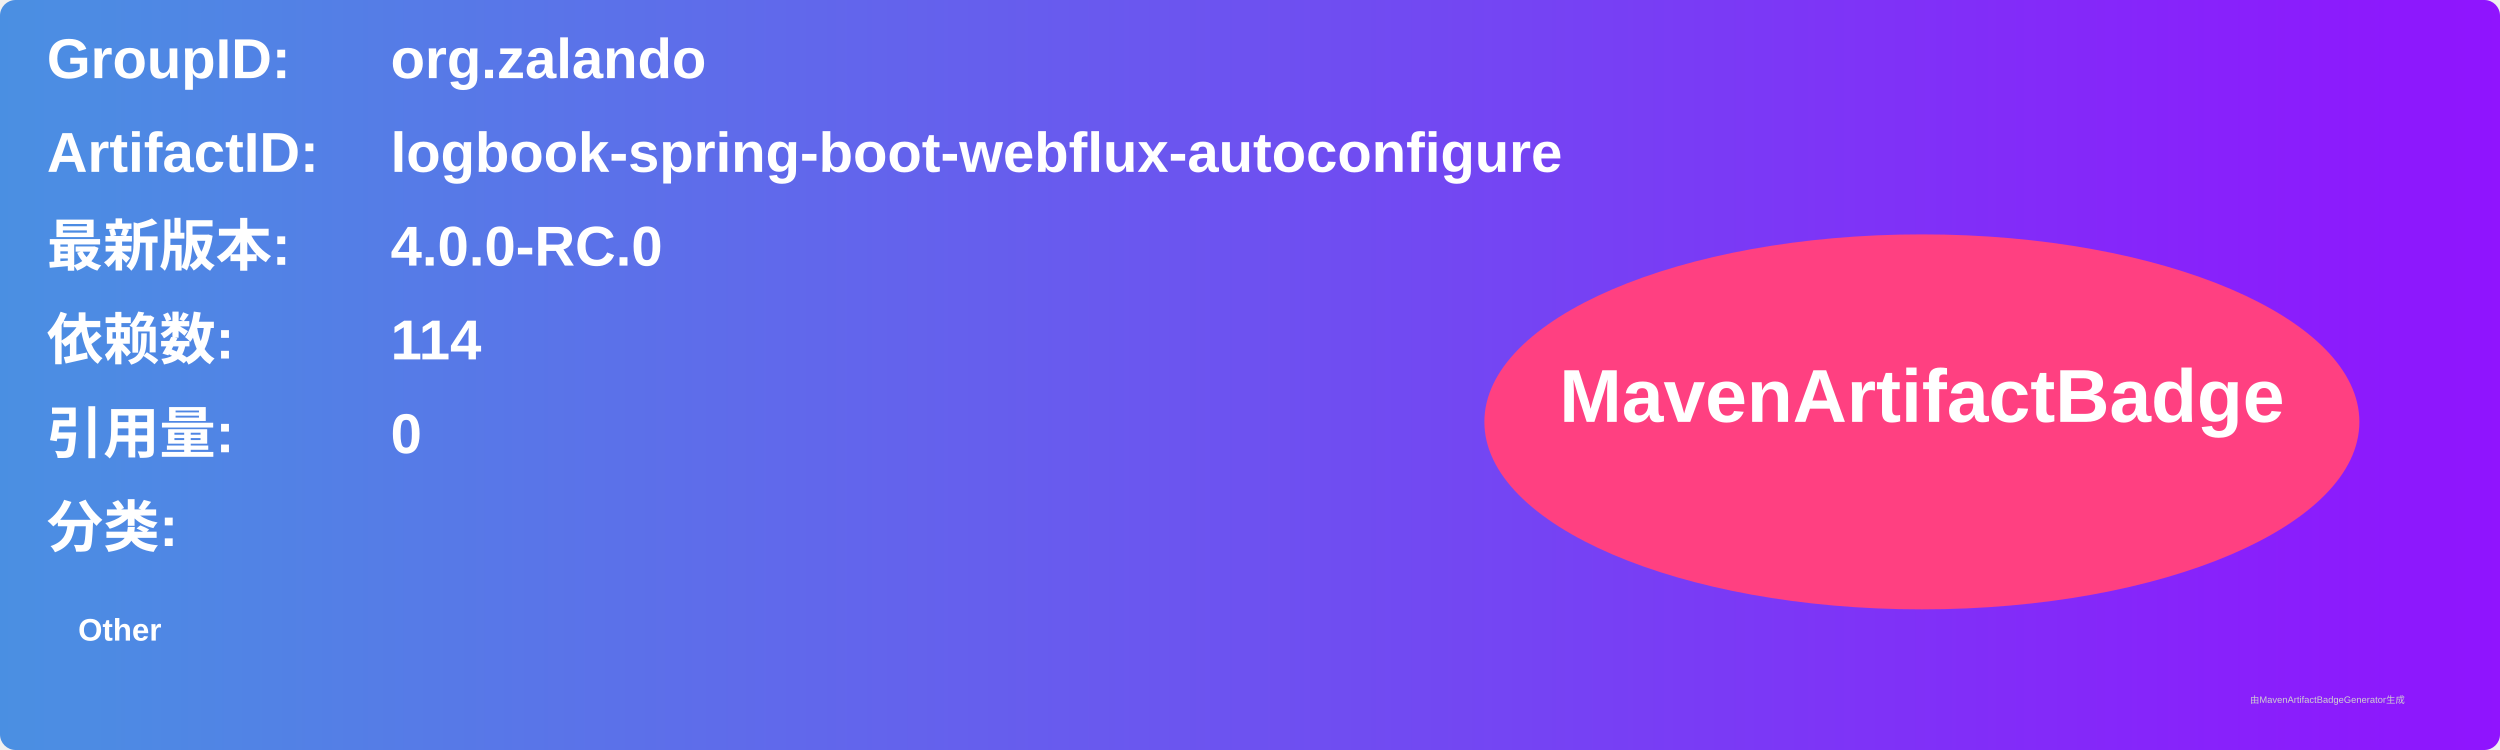
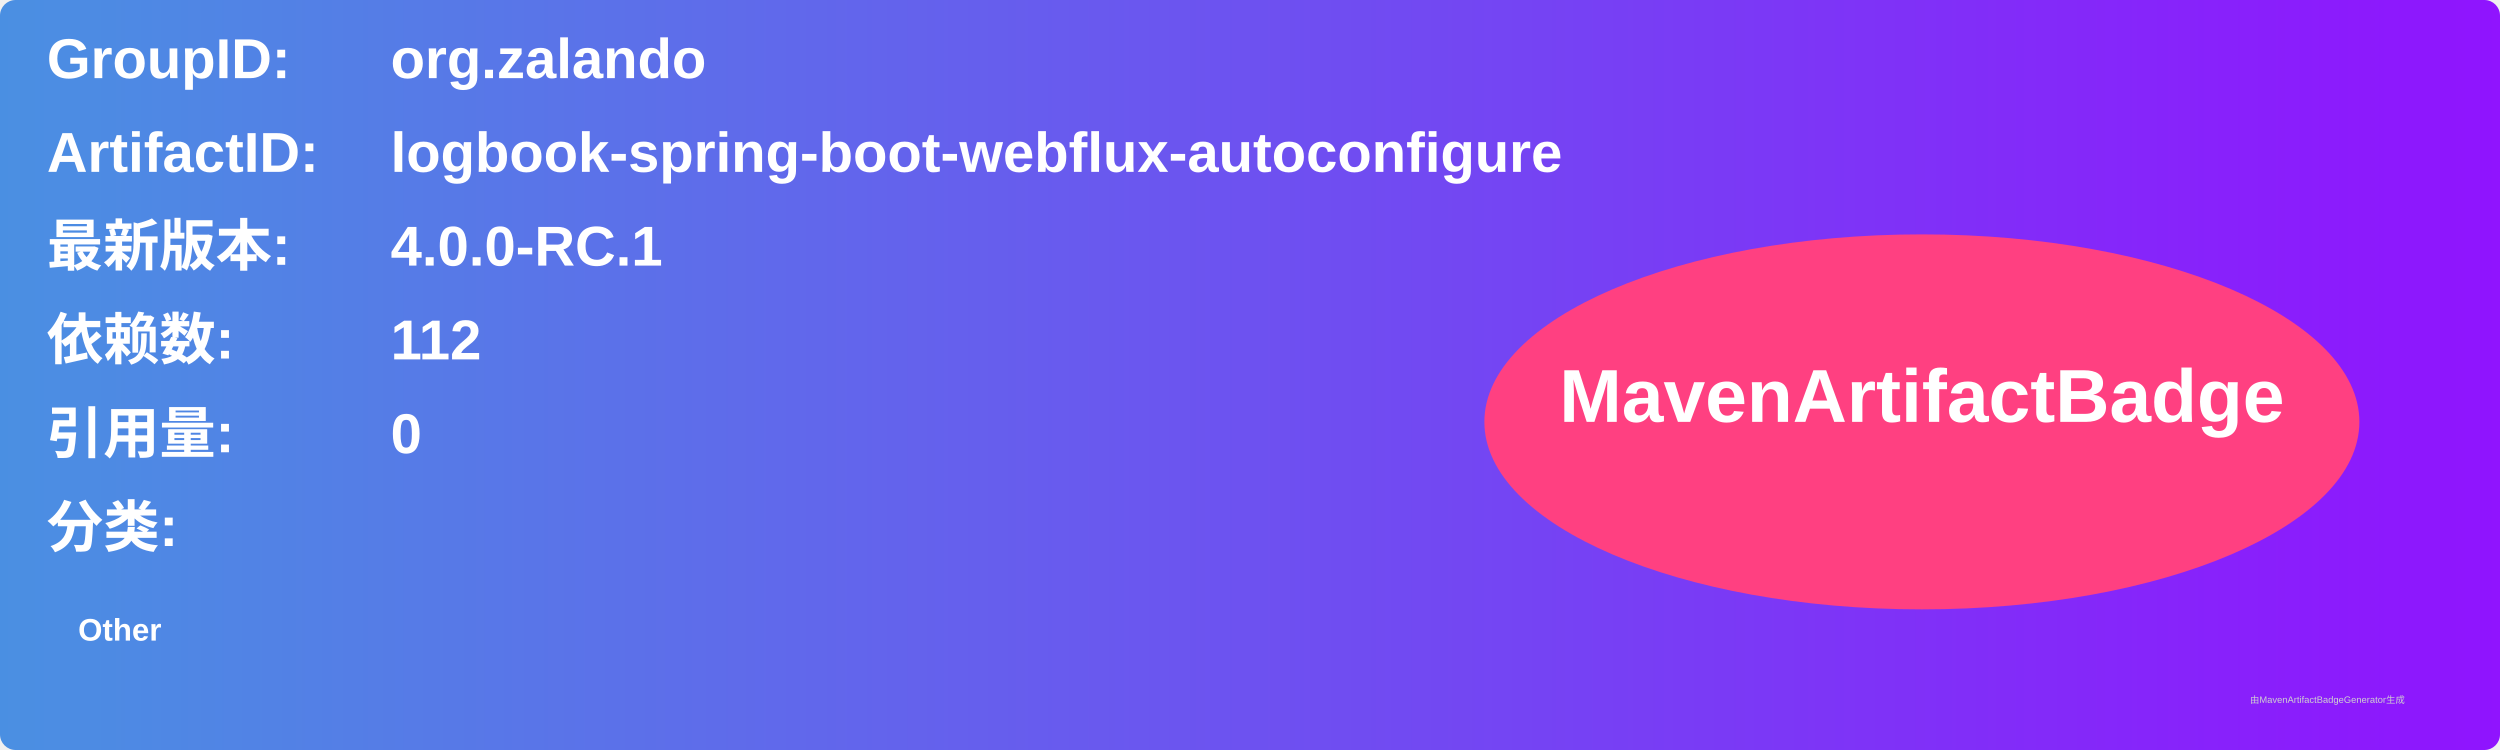
<svg xmlns="http://www.w3.org/2000/svg" width="800" height="240" viewBox="0 0 800 240">
  <linearGradient id="grad" x1="0%" y1="0%" x2="100%" y2="0%">
    <stop offset="0%" stop-color="#4a90e2" />
    <stop offset="100%" stop-color="#9013fe" />
  </linearGradient>
  <rect width="100%" height="100%" rx="5" ry="5" fill="url(#grad)" />
  <g transform="translate(15, 15)">
    <text x="0" y="10" font-family="Arial" font-size="18" fill="white" font-weight="bold" width="260">GroupID:</text>
    <text x="110" y="10" font-family="Arial" font-size="18" fill="white" font-weight="bold" width="460">org.zalando</text>
    <text x="0" y="40" font-family="Arial" font-size="18" fill="white" font-weight="bold" width="260">ArtifactID:</text>
    <text x="110" y="40" font-family="Arial" font-size="18" fill="white" font-weight="bold" width="460">logbook-spring-boot-webflux-autoconfigure</text>
    <text x="0" y="70" font-family="Arial" font-size="18" fill="white" font-weight="bold">最新版本:</text>
    <text x="110" y="70" font-family="Arial" font-size="18" fill="white" font-weight="bold">
-       <tspan font-weight="bold">4.0.0-RC.0</tspan>
+       <tspan font-weight="bold">4.0.0-RC.1</tspan>
    </text>
    <text x="0" y="100" font-family="Arial" font-size="18" fill="white" font-weight="bold">依赖数: </text>
    <text x="110" y="100" font-family="Arial" font-size="18" fill="white">
-       <tspan font-weight="bold">114</tspan>
+       <tspan font-weight="bold">112</tspan>
    </text>
    <text x="0" y="130" font-family="Arial" font-size="18" fill="white" font-weight="bold">引用量: </text>
    <text x="110" y="130" font-family="Arial" font-size="18" fill="white">
      <tspan font-weight="bold">0</tspan>
    </text>
    <text x="0" y="160" font-family="Arial" font-size="18" fill="white" font-weight="bold">分类:</text>
    <text x="10" y="190" font-family="Arial" font-size="10" fill="white">
      <tspan font-weight="bold">Other</tspan>
    </text>
    <ellipse cx="600" cy="120" rx="140" ry="60" fill="#ff4081" />
    <text x="600" y="120" text-anchor="middle" font-family="Arial" font-size="24" fill="white" font-weight="bold">MavenArtifactBadge</text>
  </g>
  <text x="720" y="225" font-family="Arial" font-size="3" fill="#d0d0d0">由MavenArtifactBadgeGenerator生成</text>
</svg>
